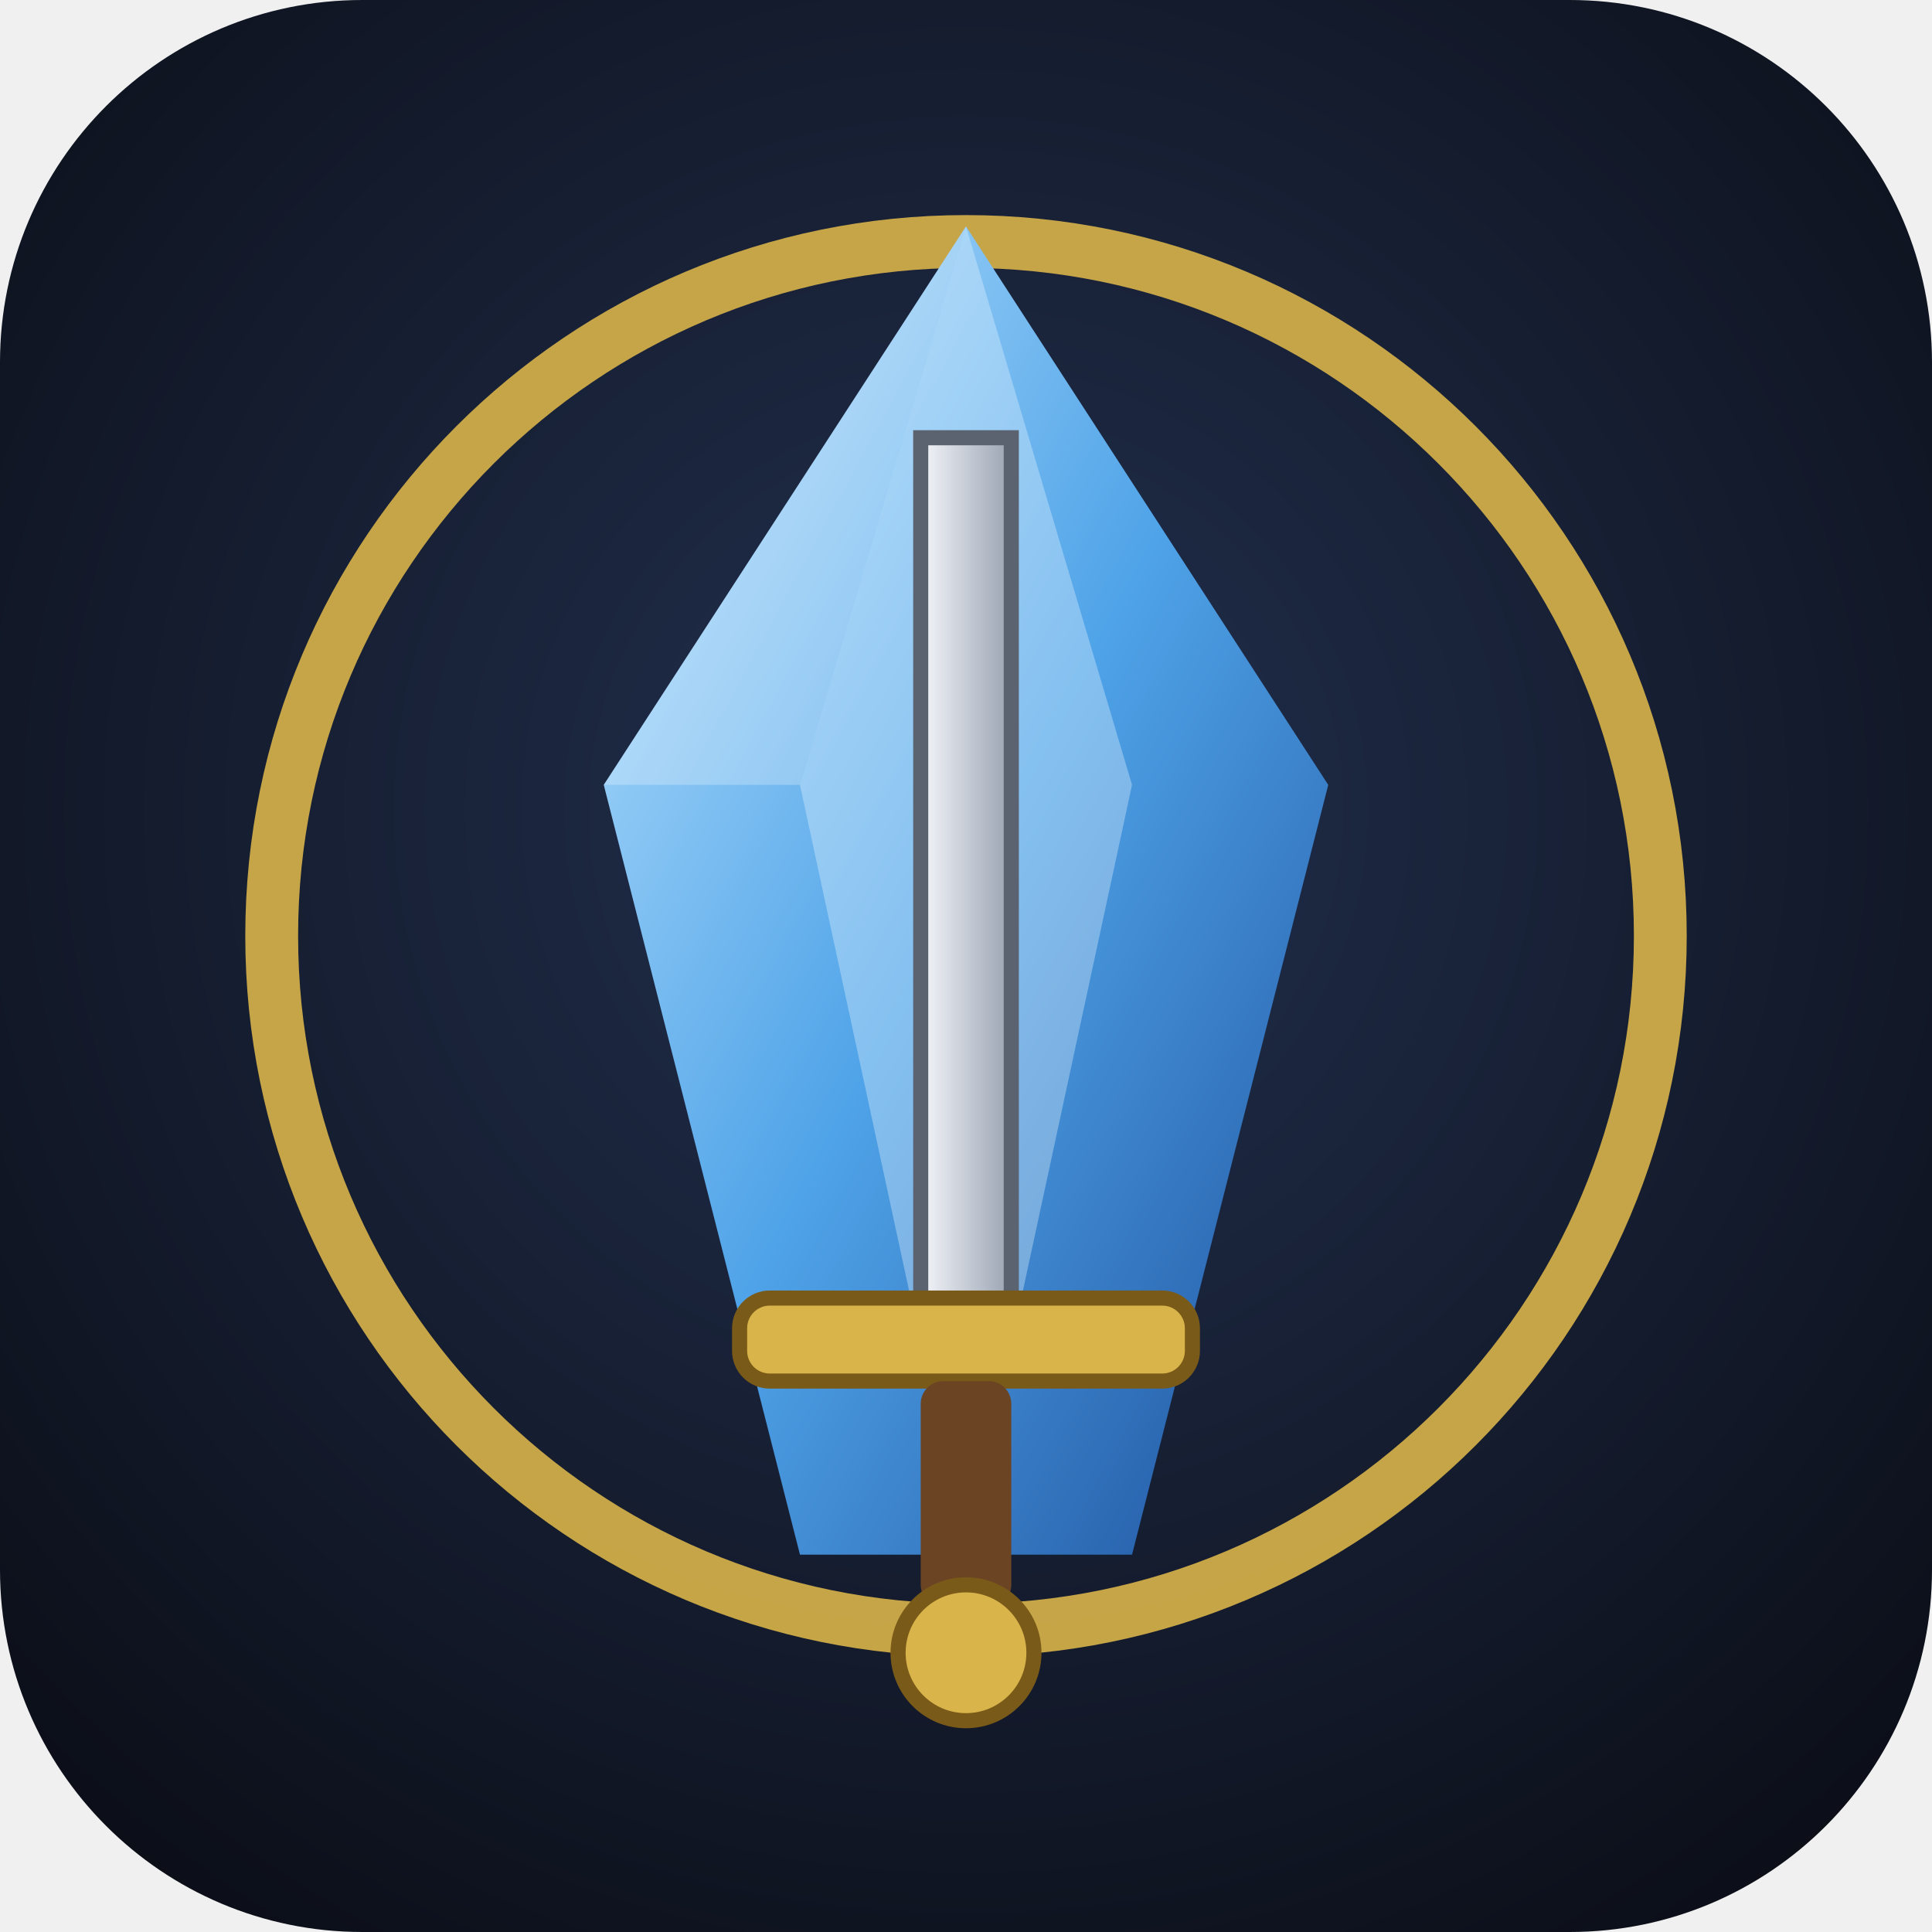
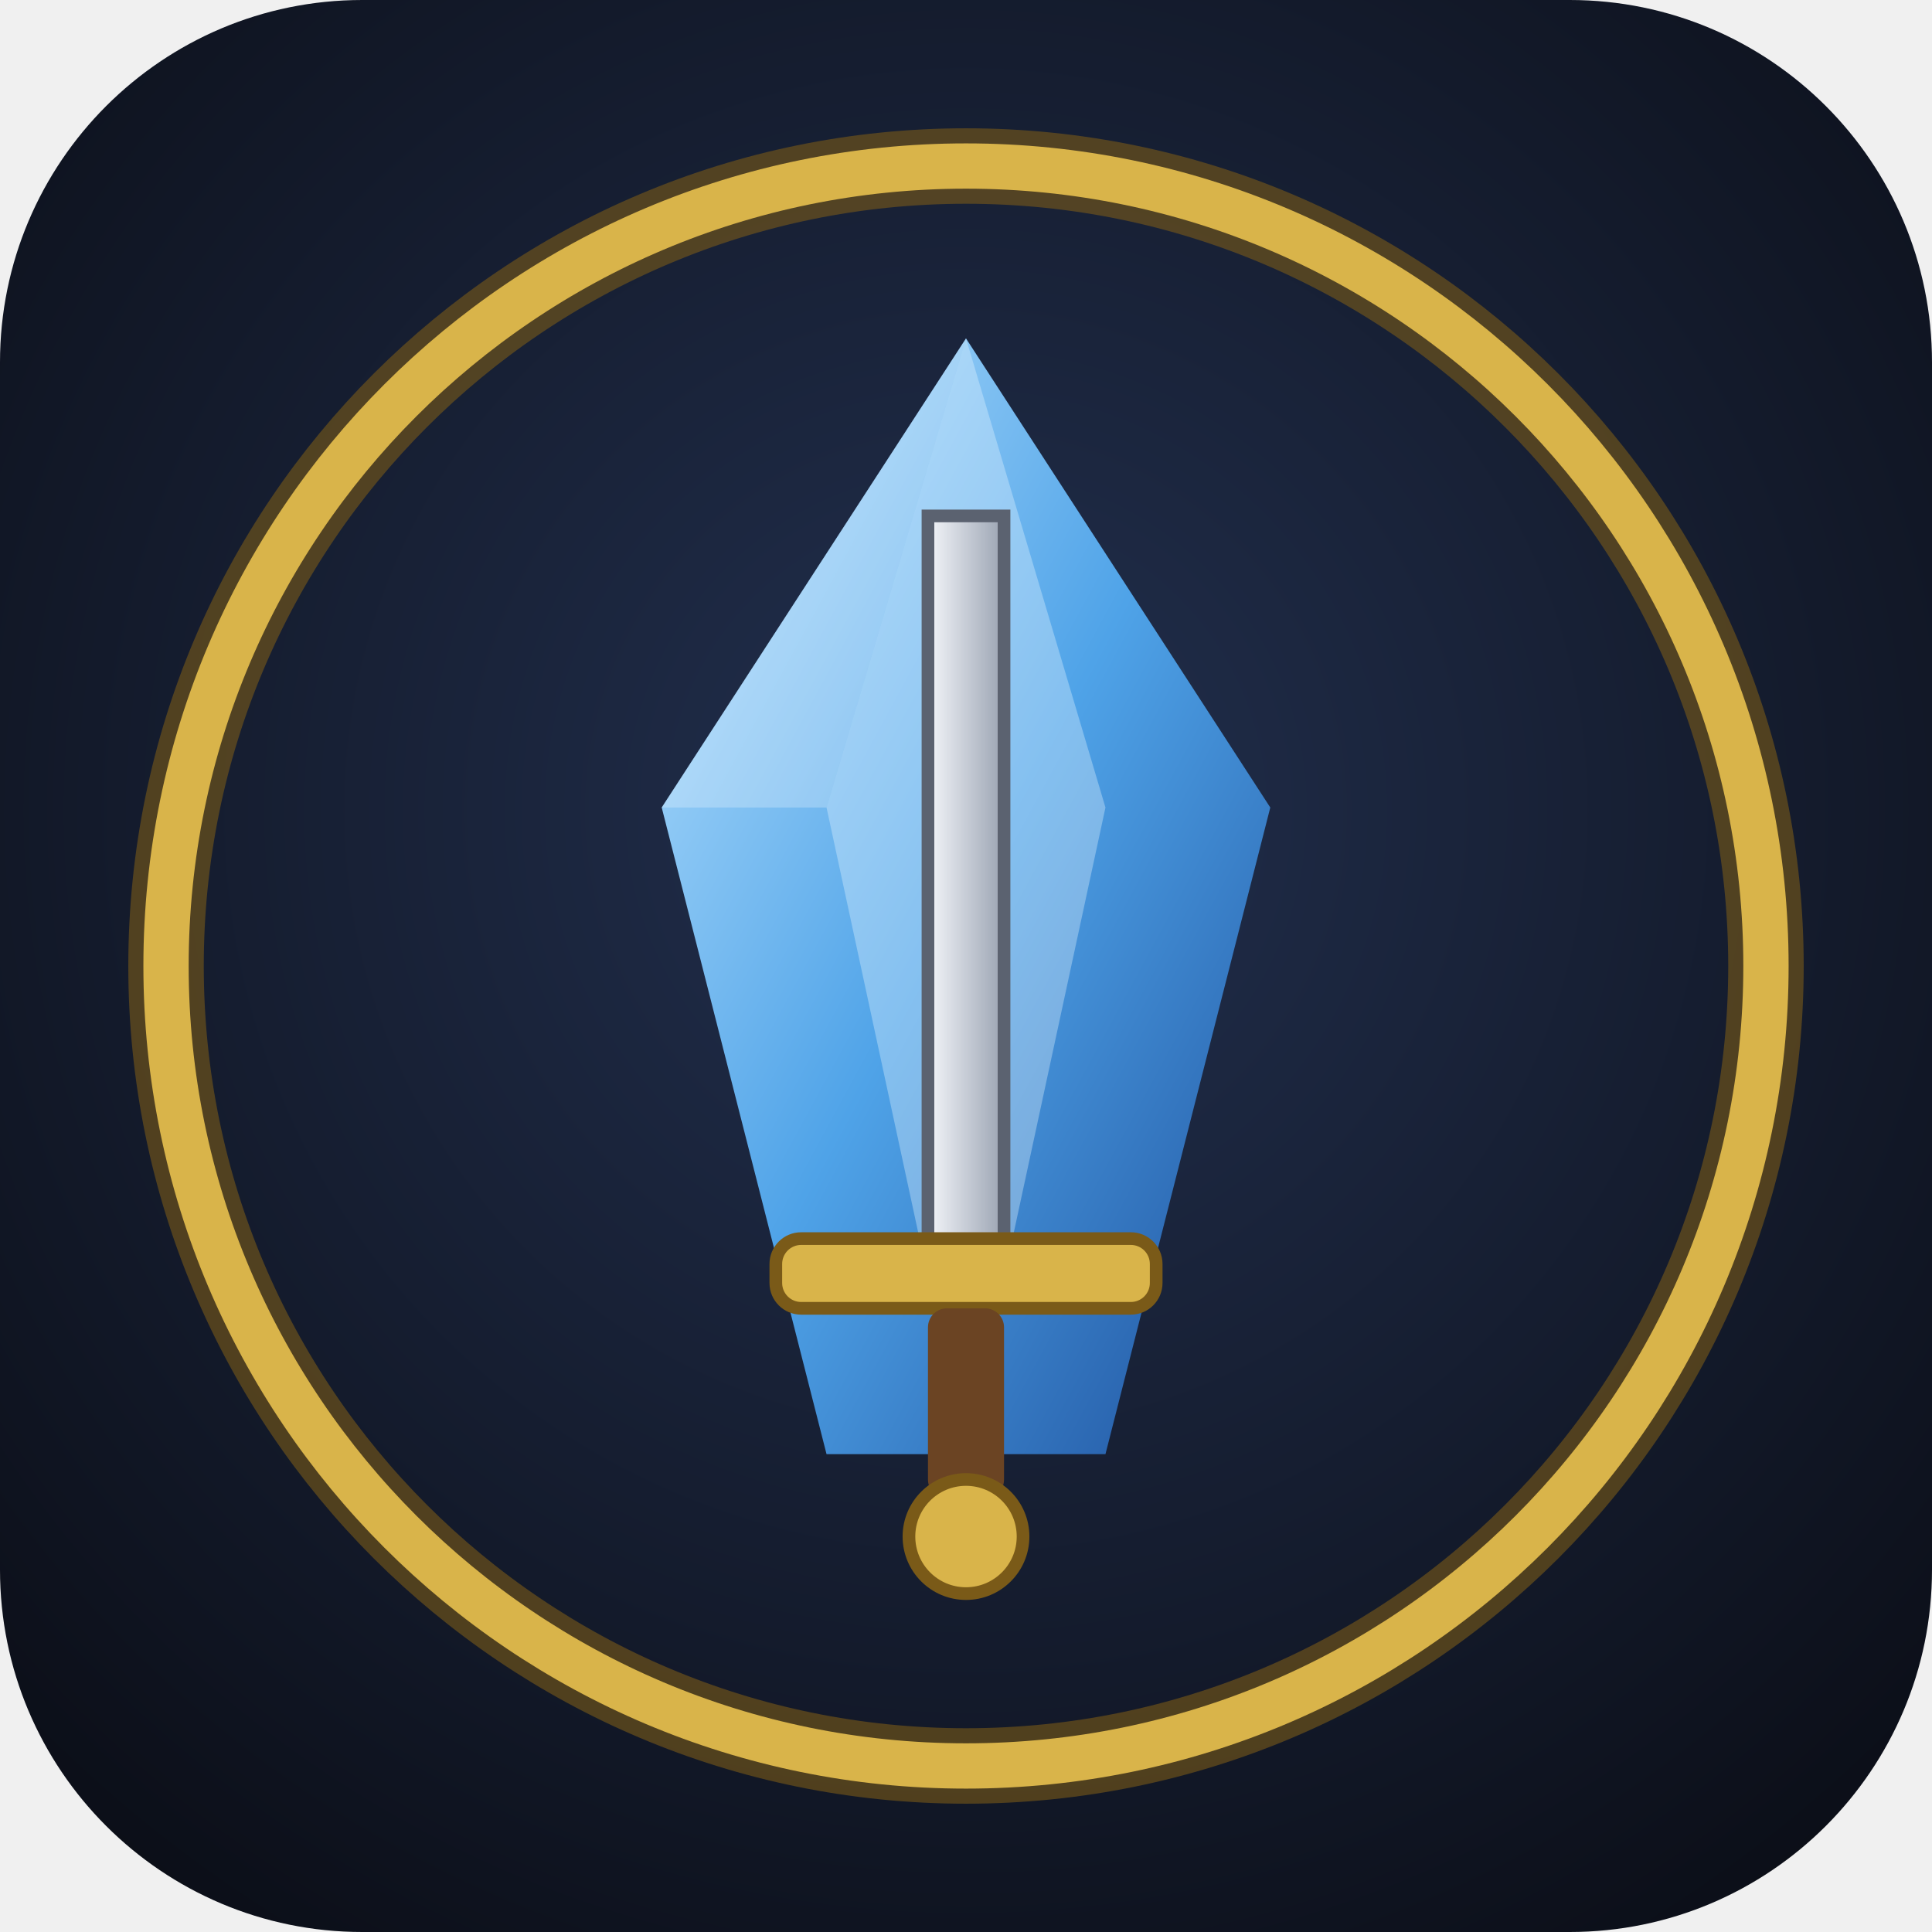
<svg xmlns="http://www.w3.org/2000/svg" width="256" height="256" viewBox="0 0 256 256">
  <defs>
    <radialGradient id="bg" cx="50%" cy="42%" r="70%">
      <stop offset="0" stop-color="#22304f" />
      <stop offset="1" stop-color="#0b0e17" />
    </radialGradient>
    <linearGradient id="shard" x1="0" y1="0" x2="1" y2="1">
      <stop offset="0" stop-color="#bfe6ff" />
      <stop offset="0.5" stop-color="#4fa3e8" />
      <stop offset="1" stop-color="#1d4f9c" />
    </linearGradient>
    <linearGradient id="blade" x1="0" y1="0" x2="1" y2="0">
      <stop offset="0" stop-color="#f4f6fa" />
      <stop offset="1" stop-color="#9aa3b2" />
    </linearGradient>
  </defs>
  <rect width="256" height="256" rx="48" fill="url(#bg)" />
-   <circle cx="128" cy="124" r="92" fill="none" stroke="#d9b44a" stroke-width="7" opacity="0.9" />
-   <polygon points="128,30 176,104 150,206 106,206 80,104" fill="url(#shard)" />
-   <polygon points="128,30 150,104 128,206 106,104" fill="#e8f6ff" opacity="0.35" />
-   <polygon points="80,104 128,30 106,104" fill="#ffffff" opacity="0.25" />
-   <polygon points="122,58 134,58 134,176 128,190 122,176" fill="url(#blade)" stroke="#5b6270" stroke-width="2" />
-   <rect x="98" y="172" width="60" height="11" rx="4" fill="#d9b44a" stroke="#7a5a18" stroke-width="2" />
-   <rect x="122" y="183" width="12" height="30" rx="3" fill="#6b4423" />
-   <circle cx="128" cy="219" r="9" fill="#d9b44a" stroke="#7a5a18" stroke-width="2" />
+   <circle cx="128" cy="128" r="106" fill="none" stroke="#7a5a18" stroke-width="10" opacity="0.6" />
+   <circle cx="128" cy="128" r="106" fill="none" stroke="#d9b44a" stroke-width="6" />
+   <g transform="translate(128 128) scale(0.84) translate(-128 -129)">
+     <polygon points="128,30 176,104 150,206 106,206 80,104" fill="url(#shard)" />
+     <polygon points="128,30 150,104 128,206 106,104" fill="#e8f6ff" opacity="0.35" />
+     <polygon points="80,104 128,30 106,104" fill="#ffffff" opacity="0.25" />
+     <polygon points="122,58 134,58 134,176 128,190 122,176" fill="url(#blade)" stroke="#5b6270" stroke-width="2" />
+     <rect x="98" y="172" width="60" height="11" rx="4" fill="#d9b44a" stroke="#7a5a18" stroke-width="2" />
+     <rect x="122" y="183" width="12" height="30" rx="3" fill="#6b4423" />
+     <circle cx="128" cy="219" r="9" fill="#d9b44a" stroke="#7a5a18" stroke-width="2" />
+   </g>
</svg>
